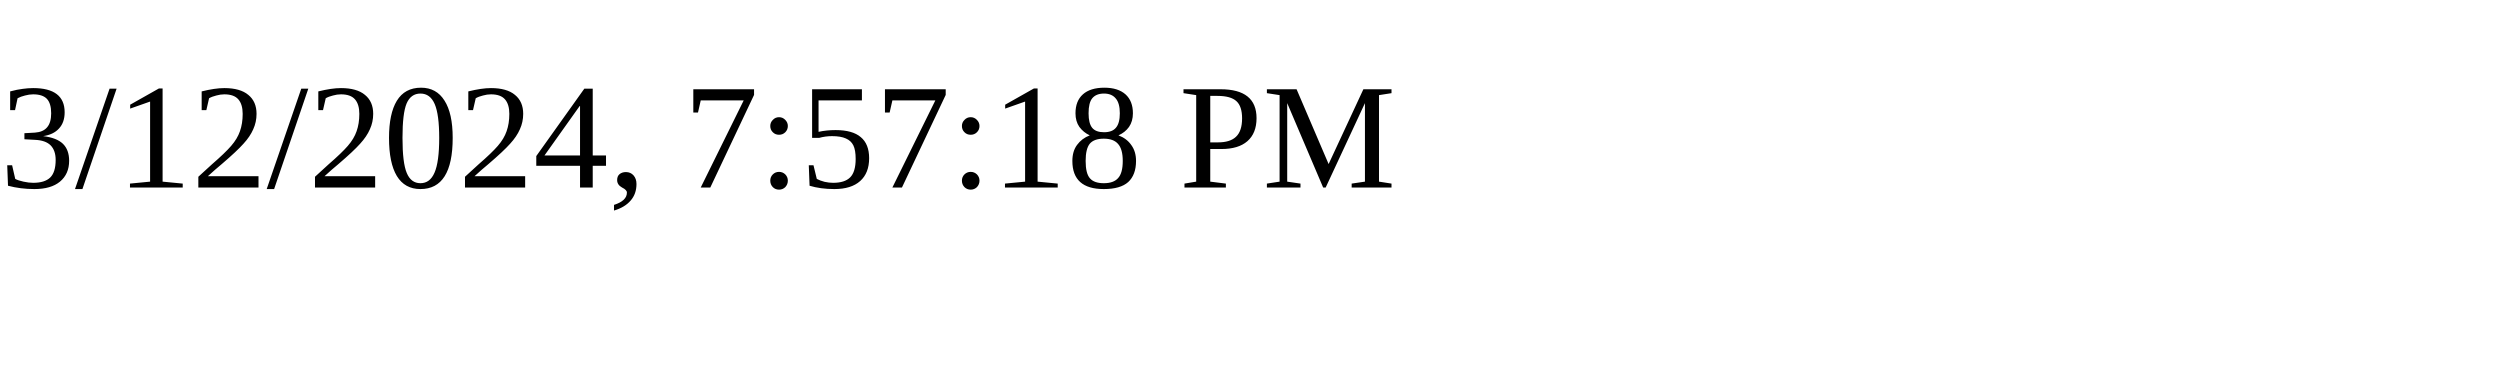
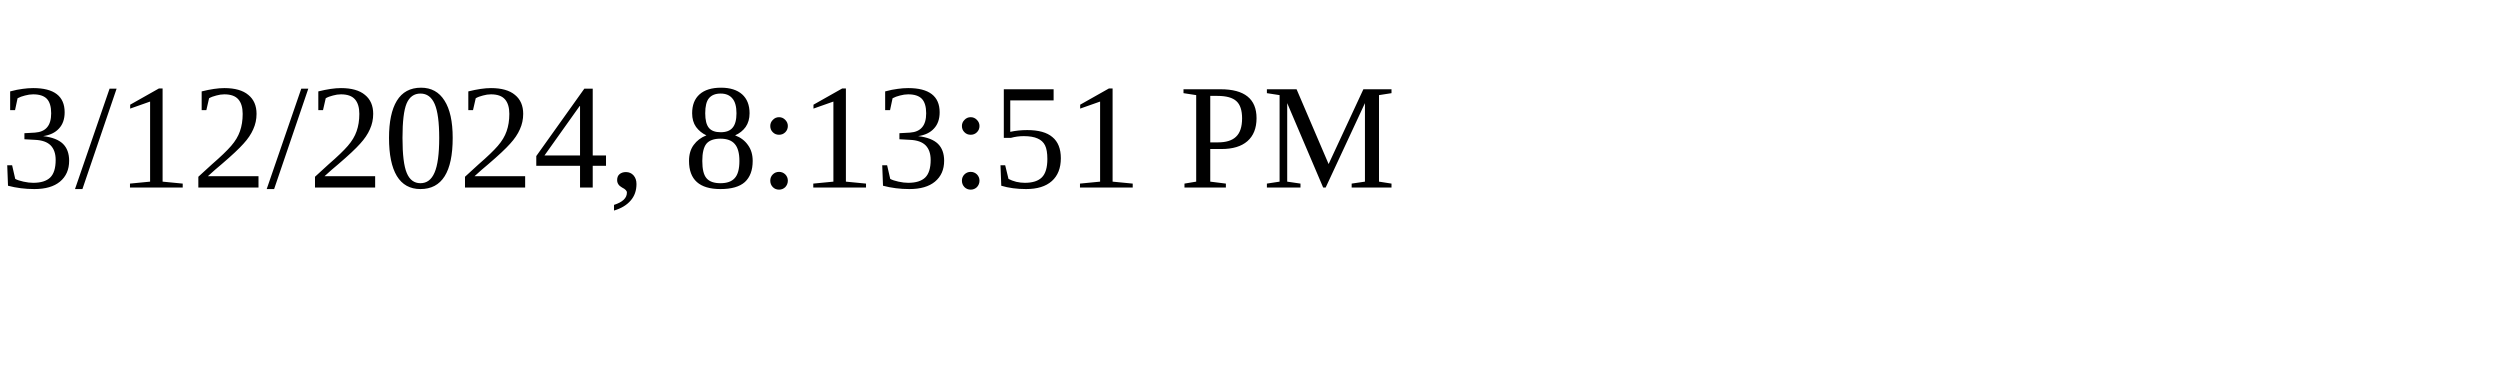
<svg xmlns="http://www.w3.org/2000/svg" height="30" width="200">
-   <text x="0" y="15">3/12/2024, 7:57:18 PM</text>
+   <text x="0" y="15">3/12/2024, 8:13:51 PM</text>
</svg>
